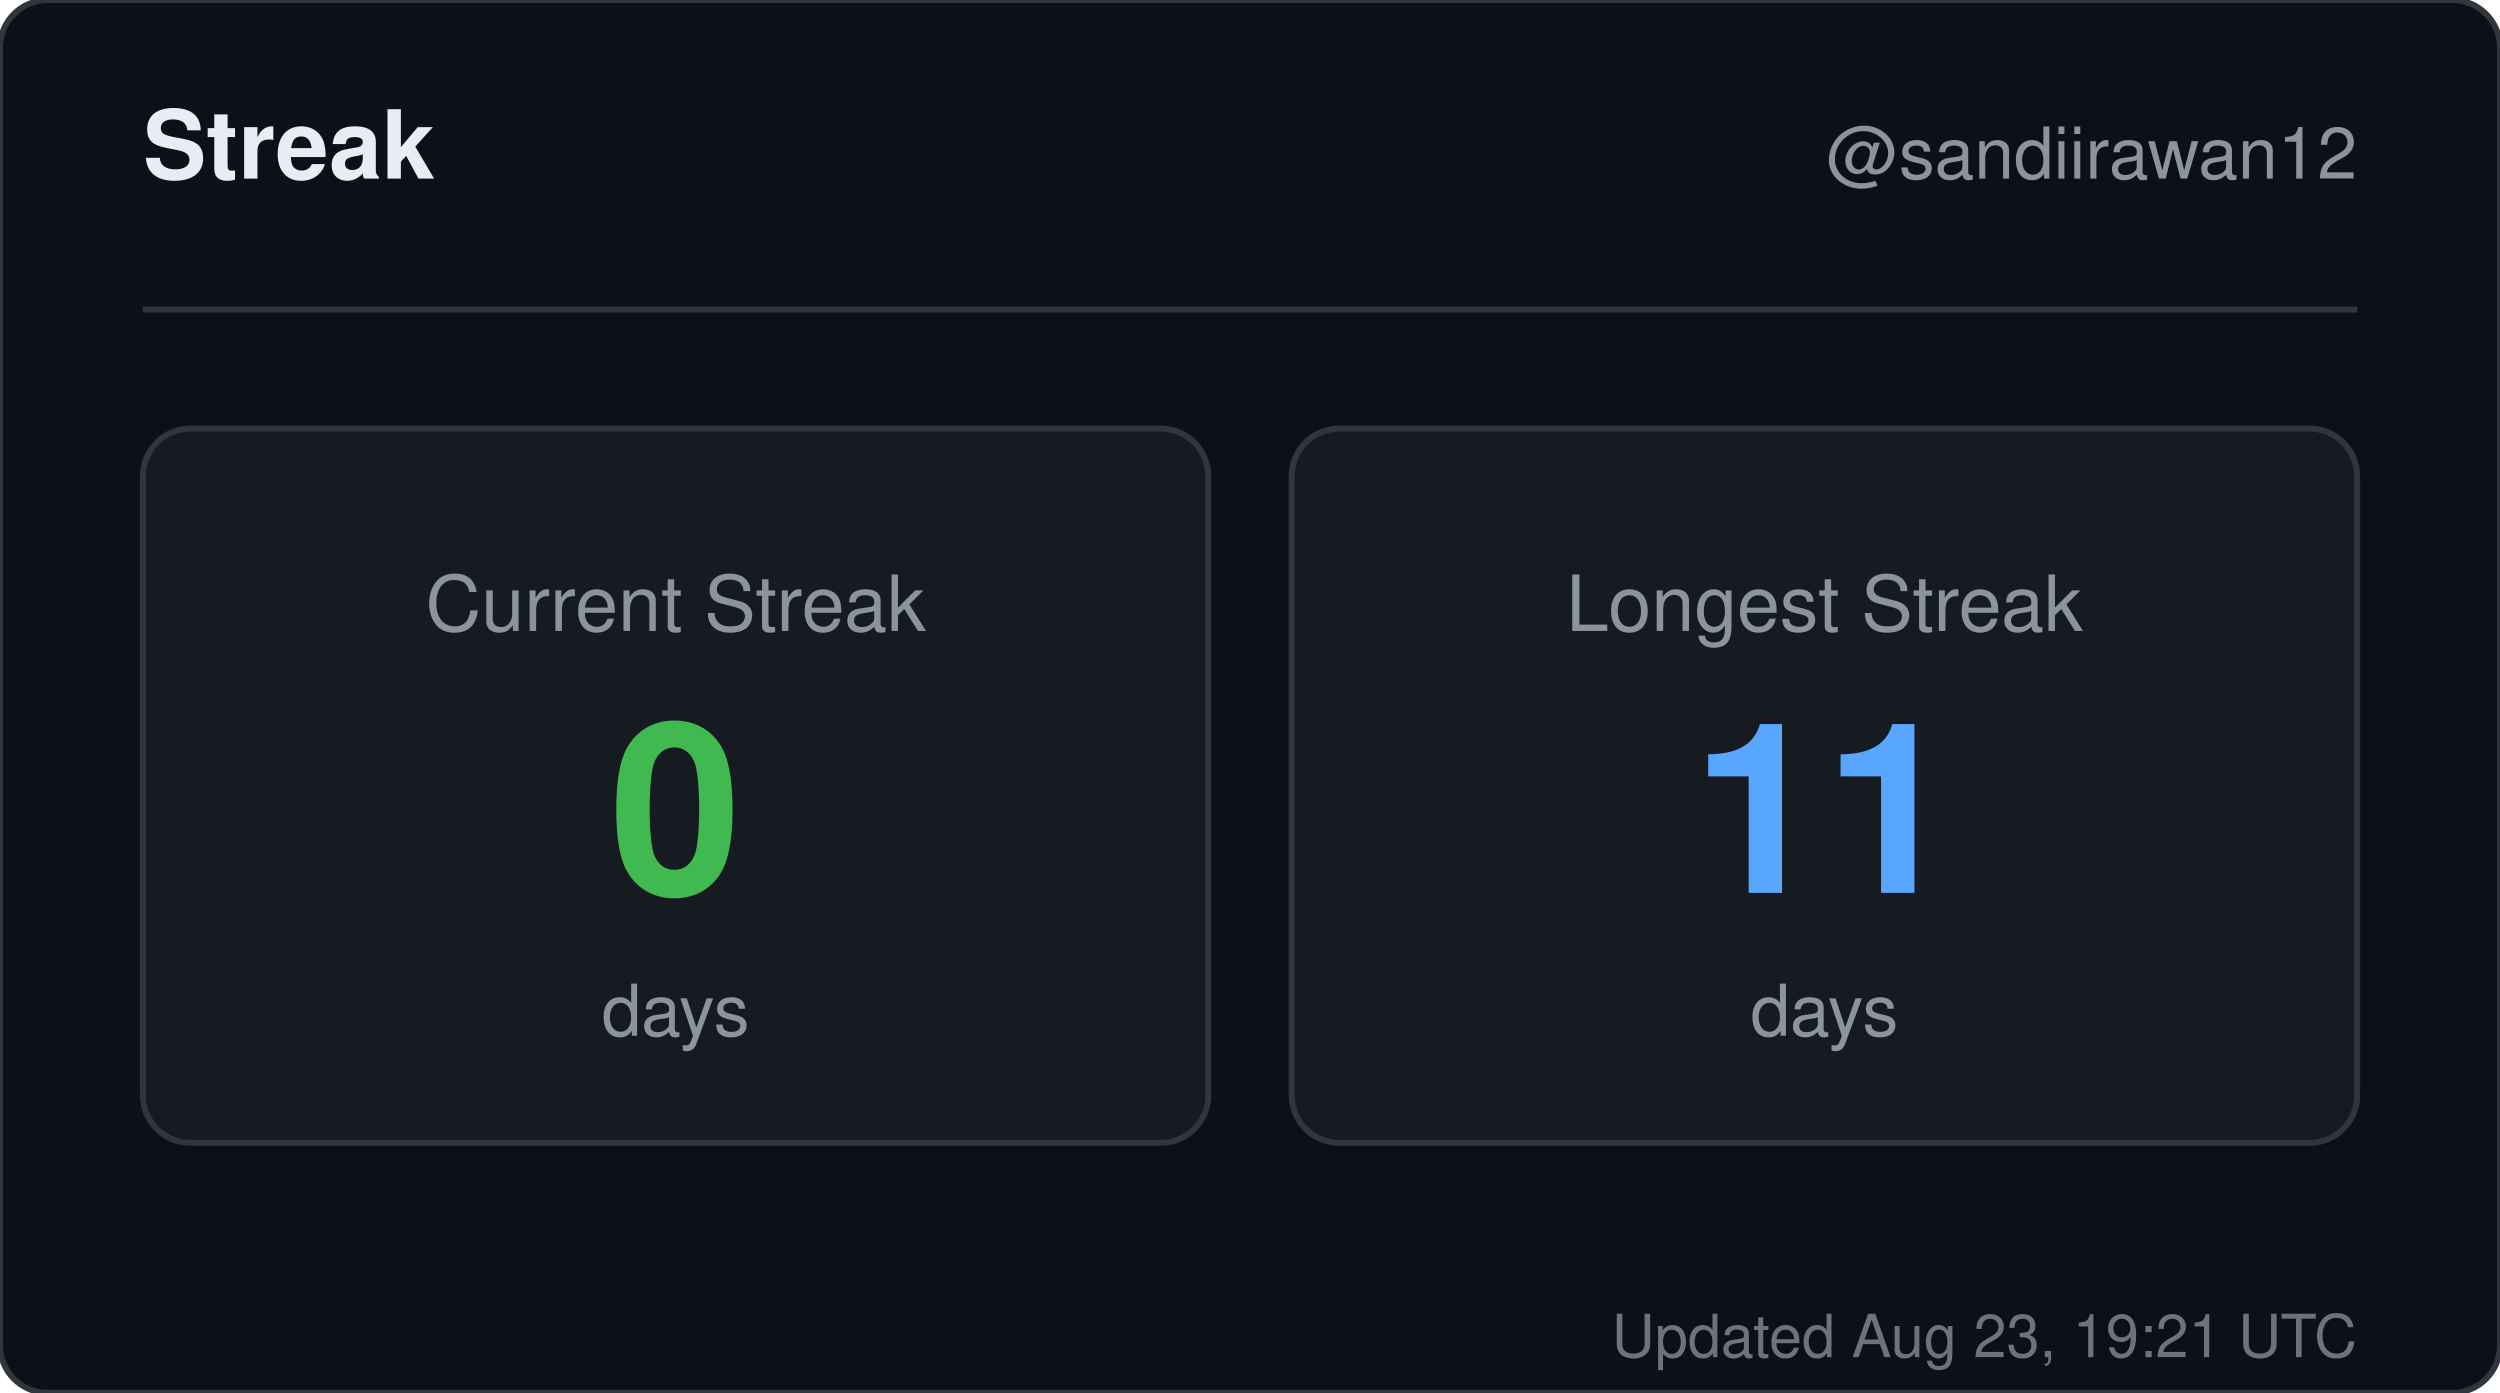
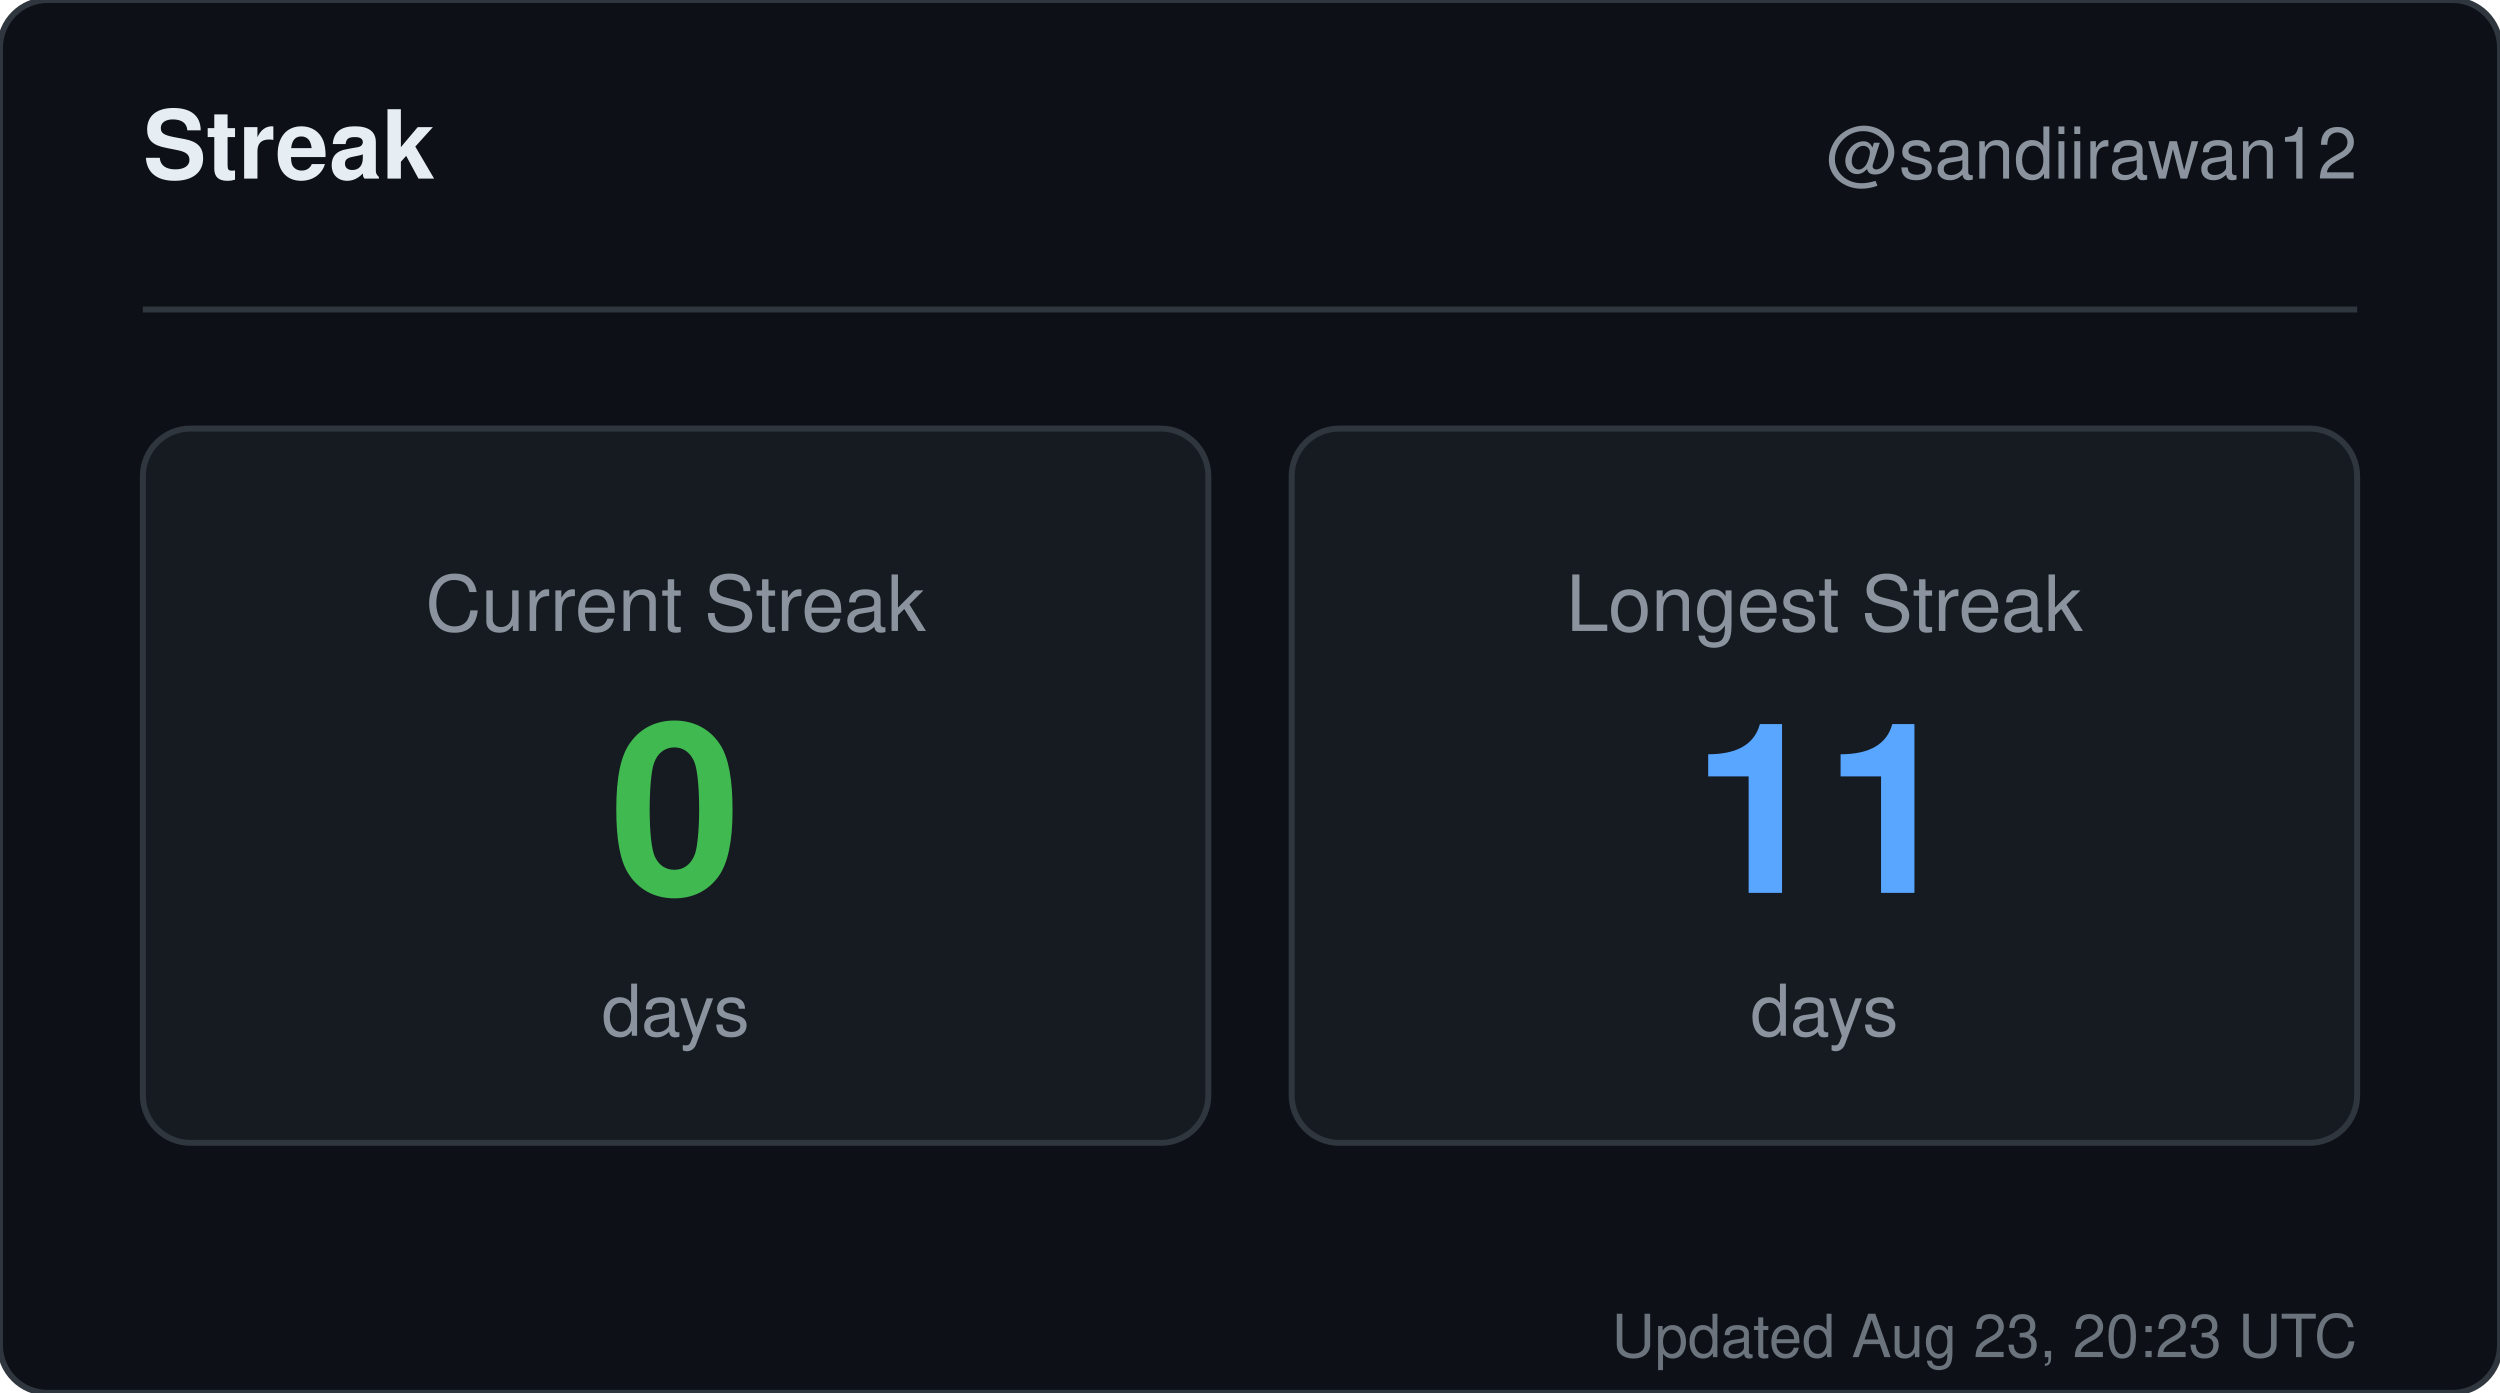
<svg xmlns="http://www.w3.org/2000/svg" width="420" height="234" viewBox="0 0 420 234" role="img" aria-label="Streak for sandiirawan12">
  <rect width="420" height="234" rx="8" fill="#0d1117" stroke="#30363d" />
  <g font-family="-apple-system, BlinkMacSystemFont, Segoe UI, Helvetica, Arial, sans-serif">
    <text x="24" y="30" fill="#e6edf3" font-size="16" font-weight="700">Streak</text>
    <text x="396" y="30" fill="#8b949e" font-size="12" text-anchor="end">@sandiirawan12</text>
    <line x1="24" y1="52" x2="396" y2="52" stroke="#30363d" />
    <rect x="24" y="72" width="179" height="120" rx="8" fill="#161b22" stroke="#30363d" />
    <text x="113.5" y="106" fill="#8b949e" font-size="13" text-anchor="middle">Current Streak</text>
    <text x="113.5" y="150" fill="#3fb950" font-size="40" font-weight="700" text-anchor="middle">0</text>
    <text x="113.5" y="174" fill="#8b949e" font-size="12" text-anchor="middle">days</text>
    <rect x="217" y="72" width="179" height="120" rx="8" fill="#161b22" stroke="#30363d" />
    <text x="306.5" y="106" fill="#8b949e" font-size="13" text-anchor="middle">Longest Streak</text>
    <text x="306.5" y="150" fill="#58a6ff" font-size="40" font-weight="700" text-anchor="middle">11</text>
    <text x="306.5" y="174" fill="#8b949e" font-size="12" text-anchor="middle">days</text>
-     <text x="396" y="228" fill="#8b949e" font-size="10" text-anchor="end" opacity="0.75">Updated Aug 23, 19:21 UTC</text>
+     <text x="396" y="228" fill="#8b949e" font-size="10" text-anchor="end" opacity="0.75">Updated Aug 23, 20:23 UTC</text>
  </g>
</svg>
